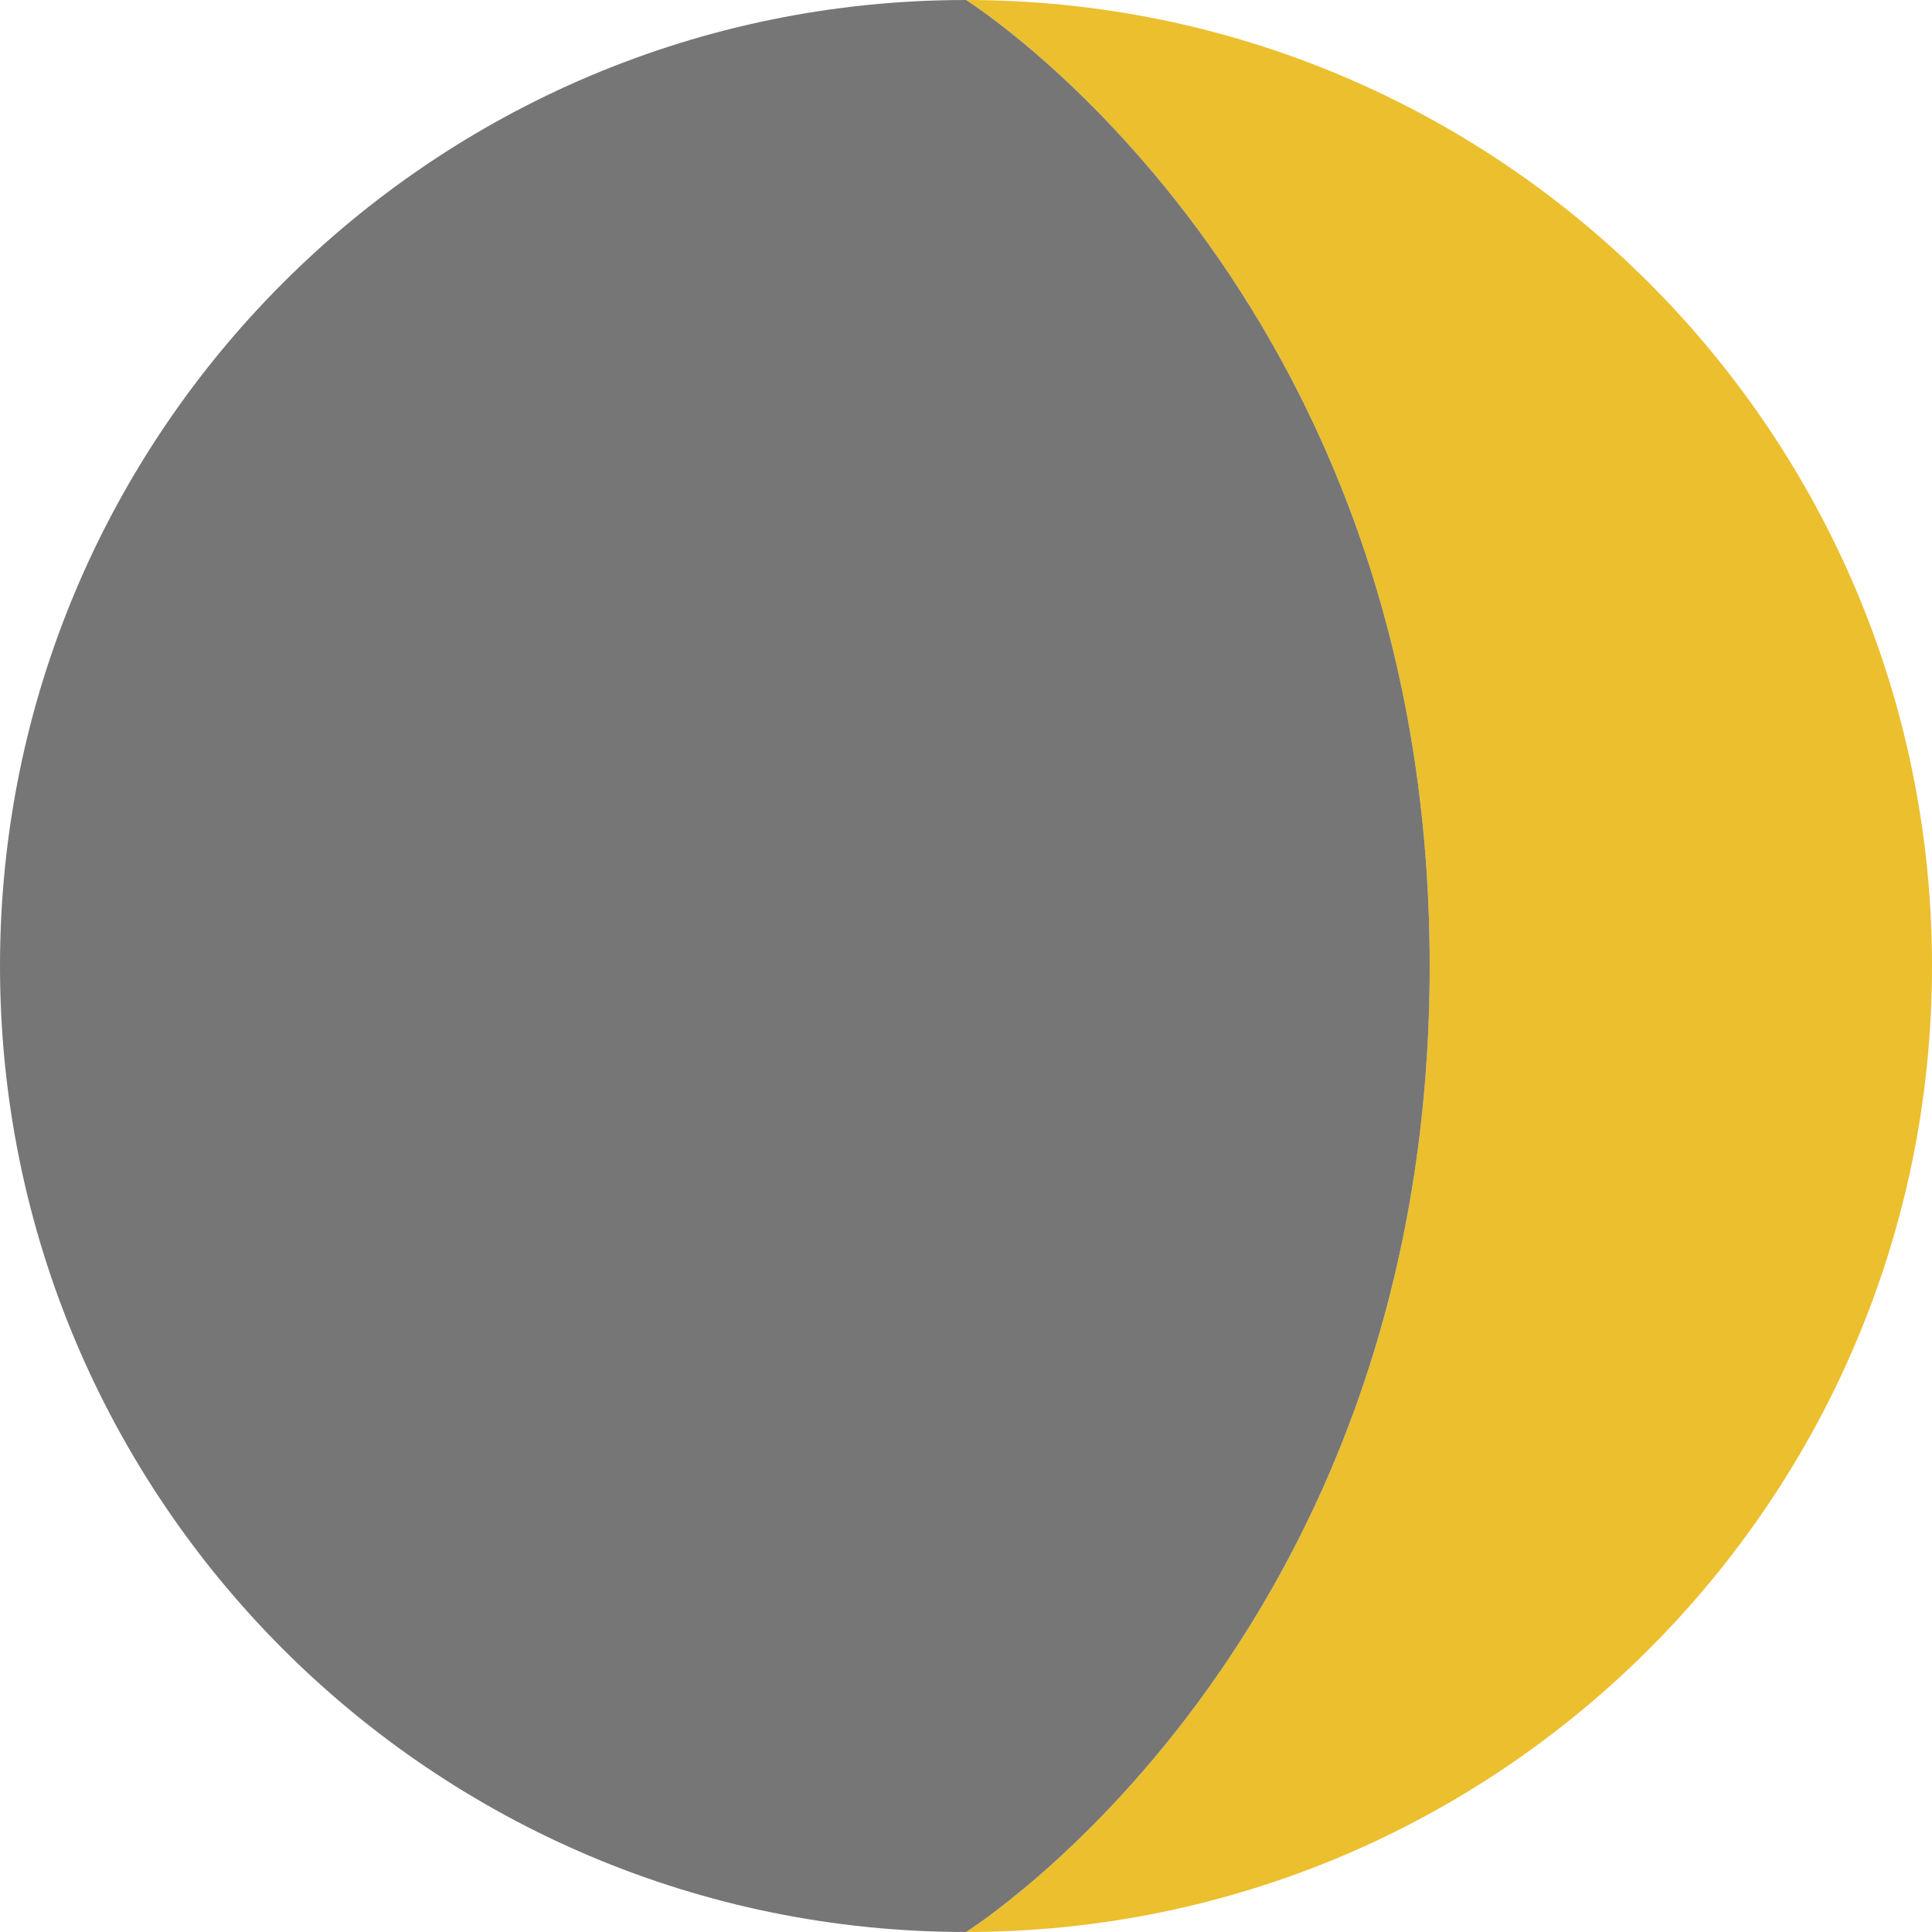
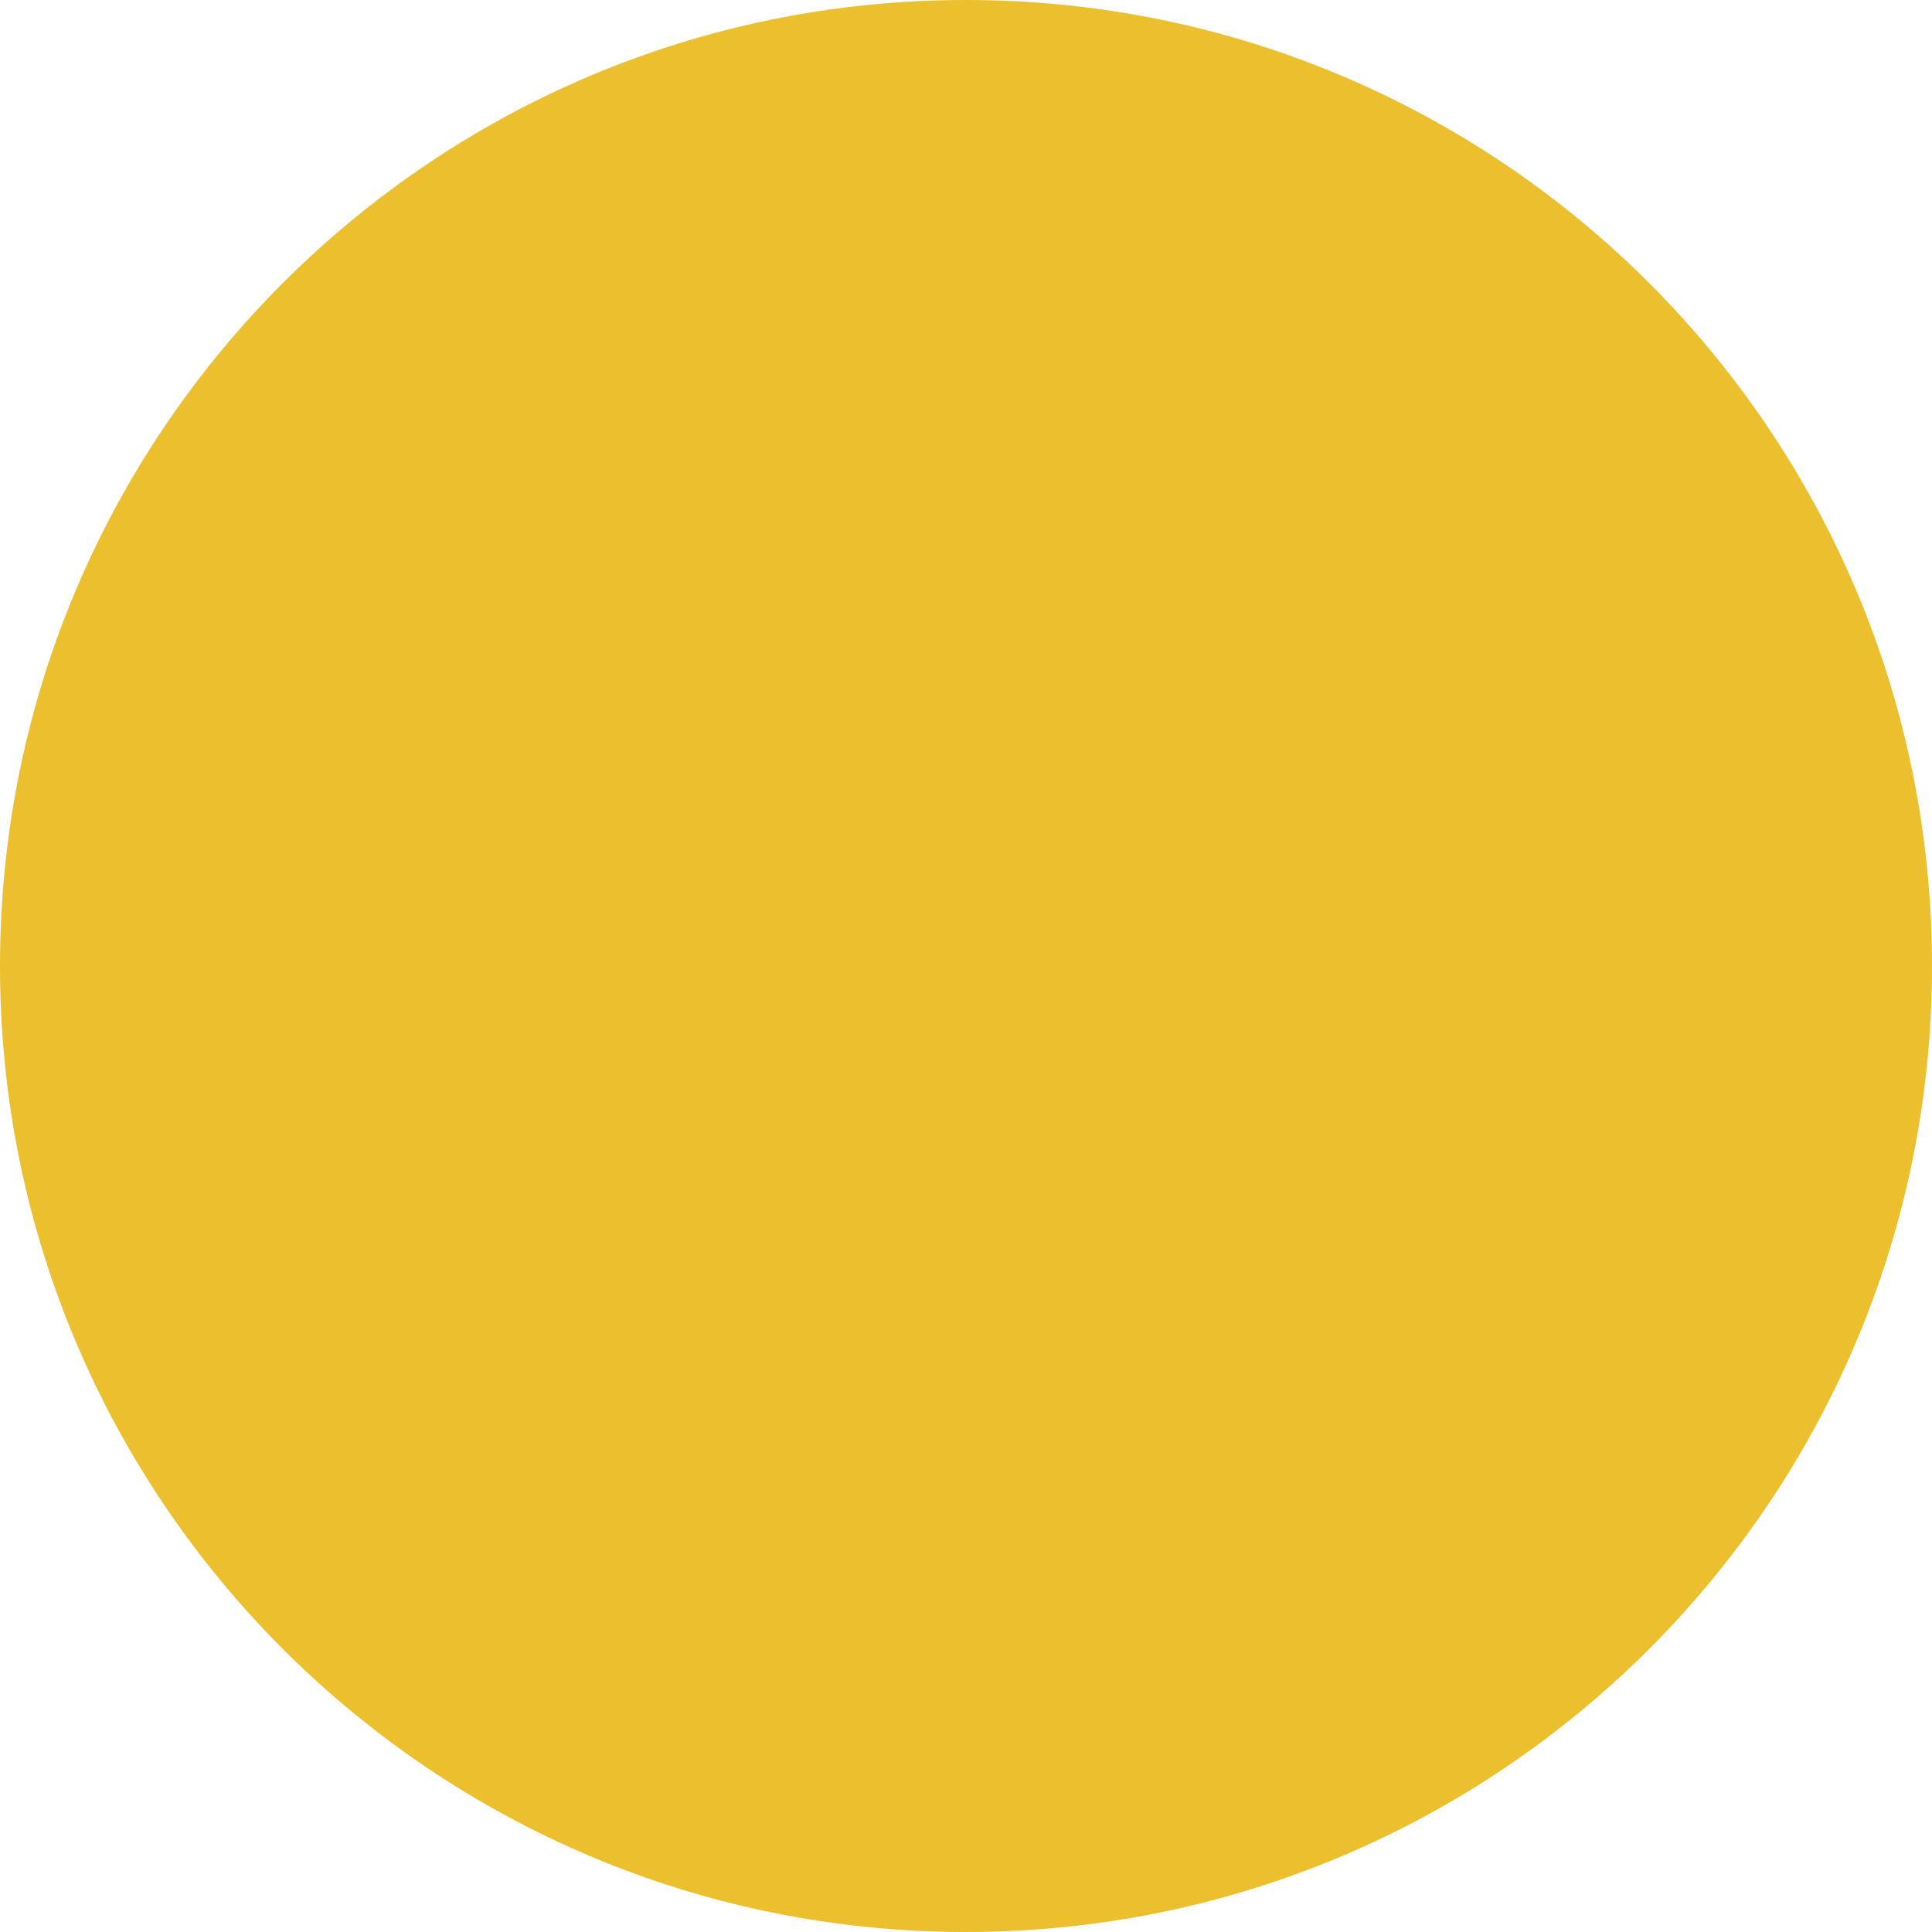
<svg xmlns="http://www.w3.org/2000/svg" width="50" height="50" viewBox="0 0 50 50" fill="none">
-   <path d="M50 25C50 38.807 38.807 50 25 50C25 50 37 42.5 37 25C37 7.5 25 0 25 0C38.807 0 50 11.193 50 25Z" fill="#EBBF2E" />
-   <path d="M25 50C11.193 50 0 38.807 0 25C0 11.193 11.193 0 25 0C25 0 37 7.5 37 25C37 42.5 25 50 25 50Z" fill="#767676" />
+   <circle cx="25" cy="25" r="25" transform="matrix(-1 0 0 1 50 0)" fill="#EBBF2E" />
</svg>
